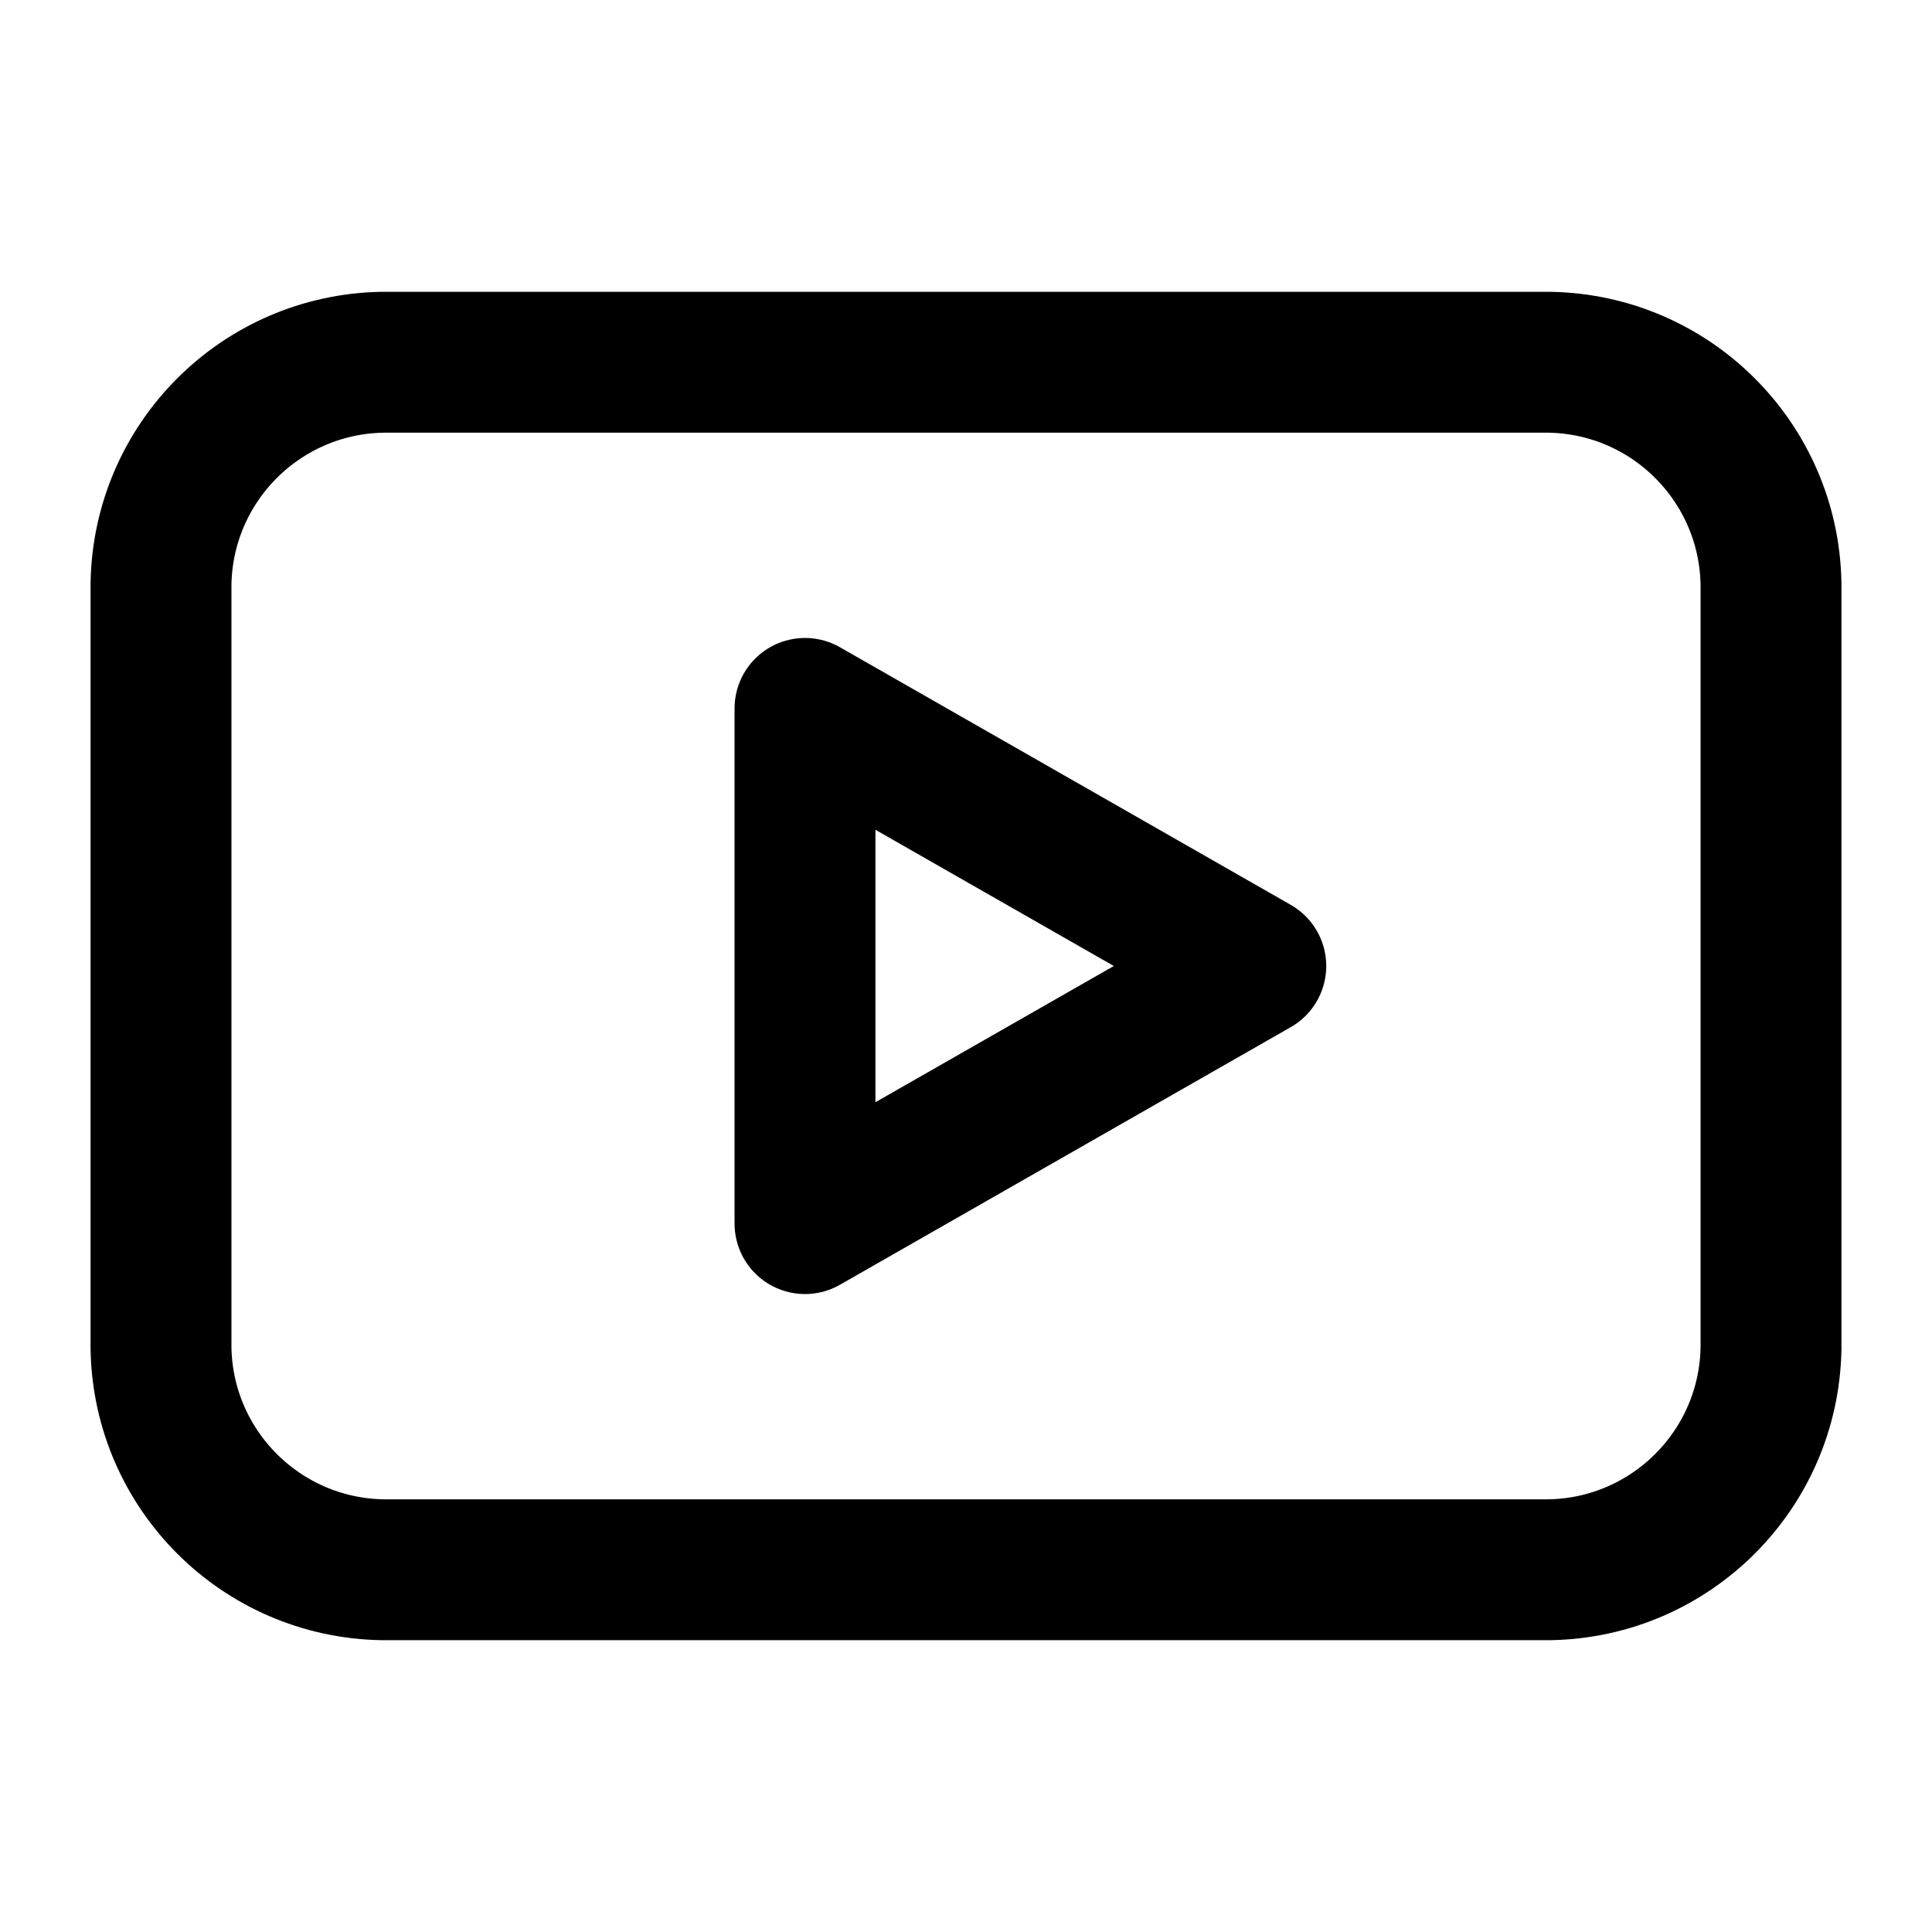
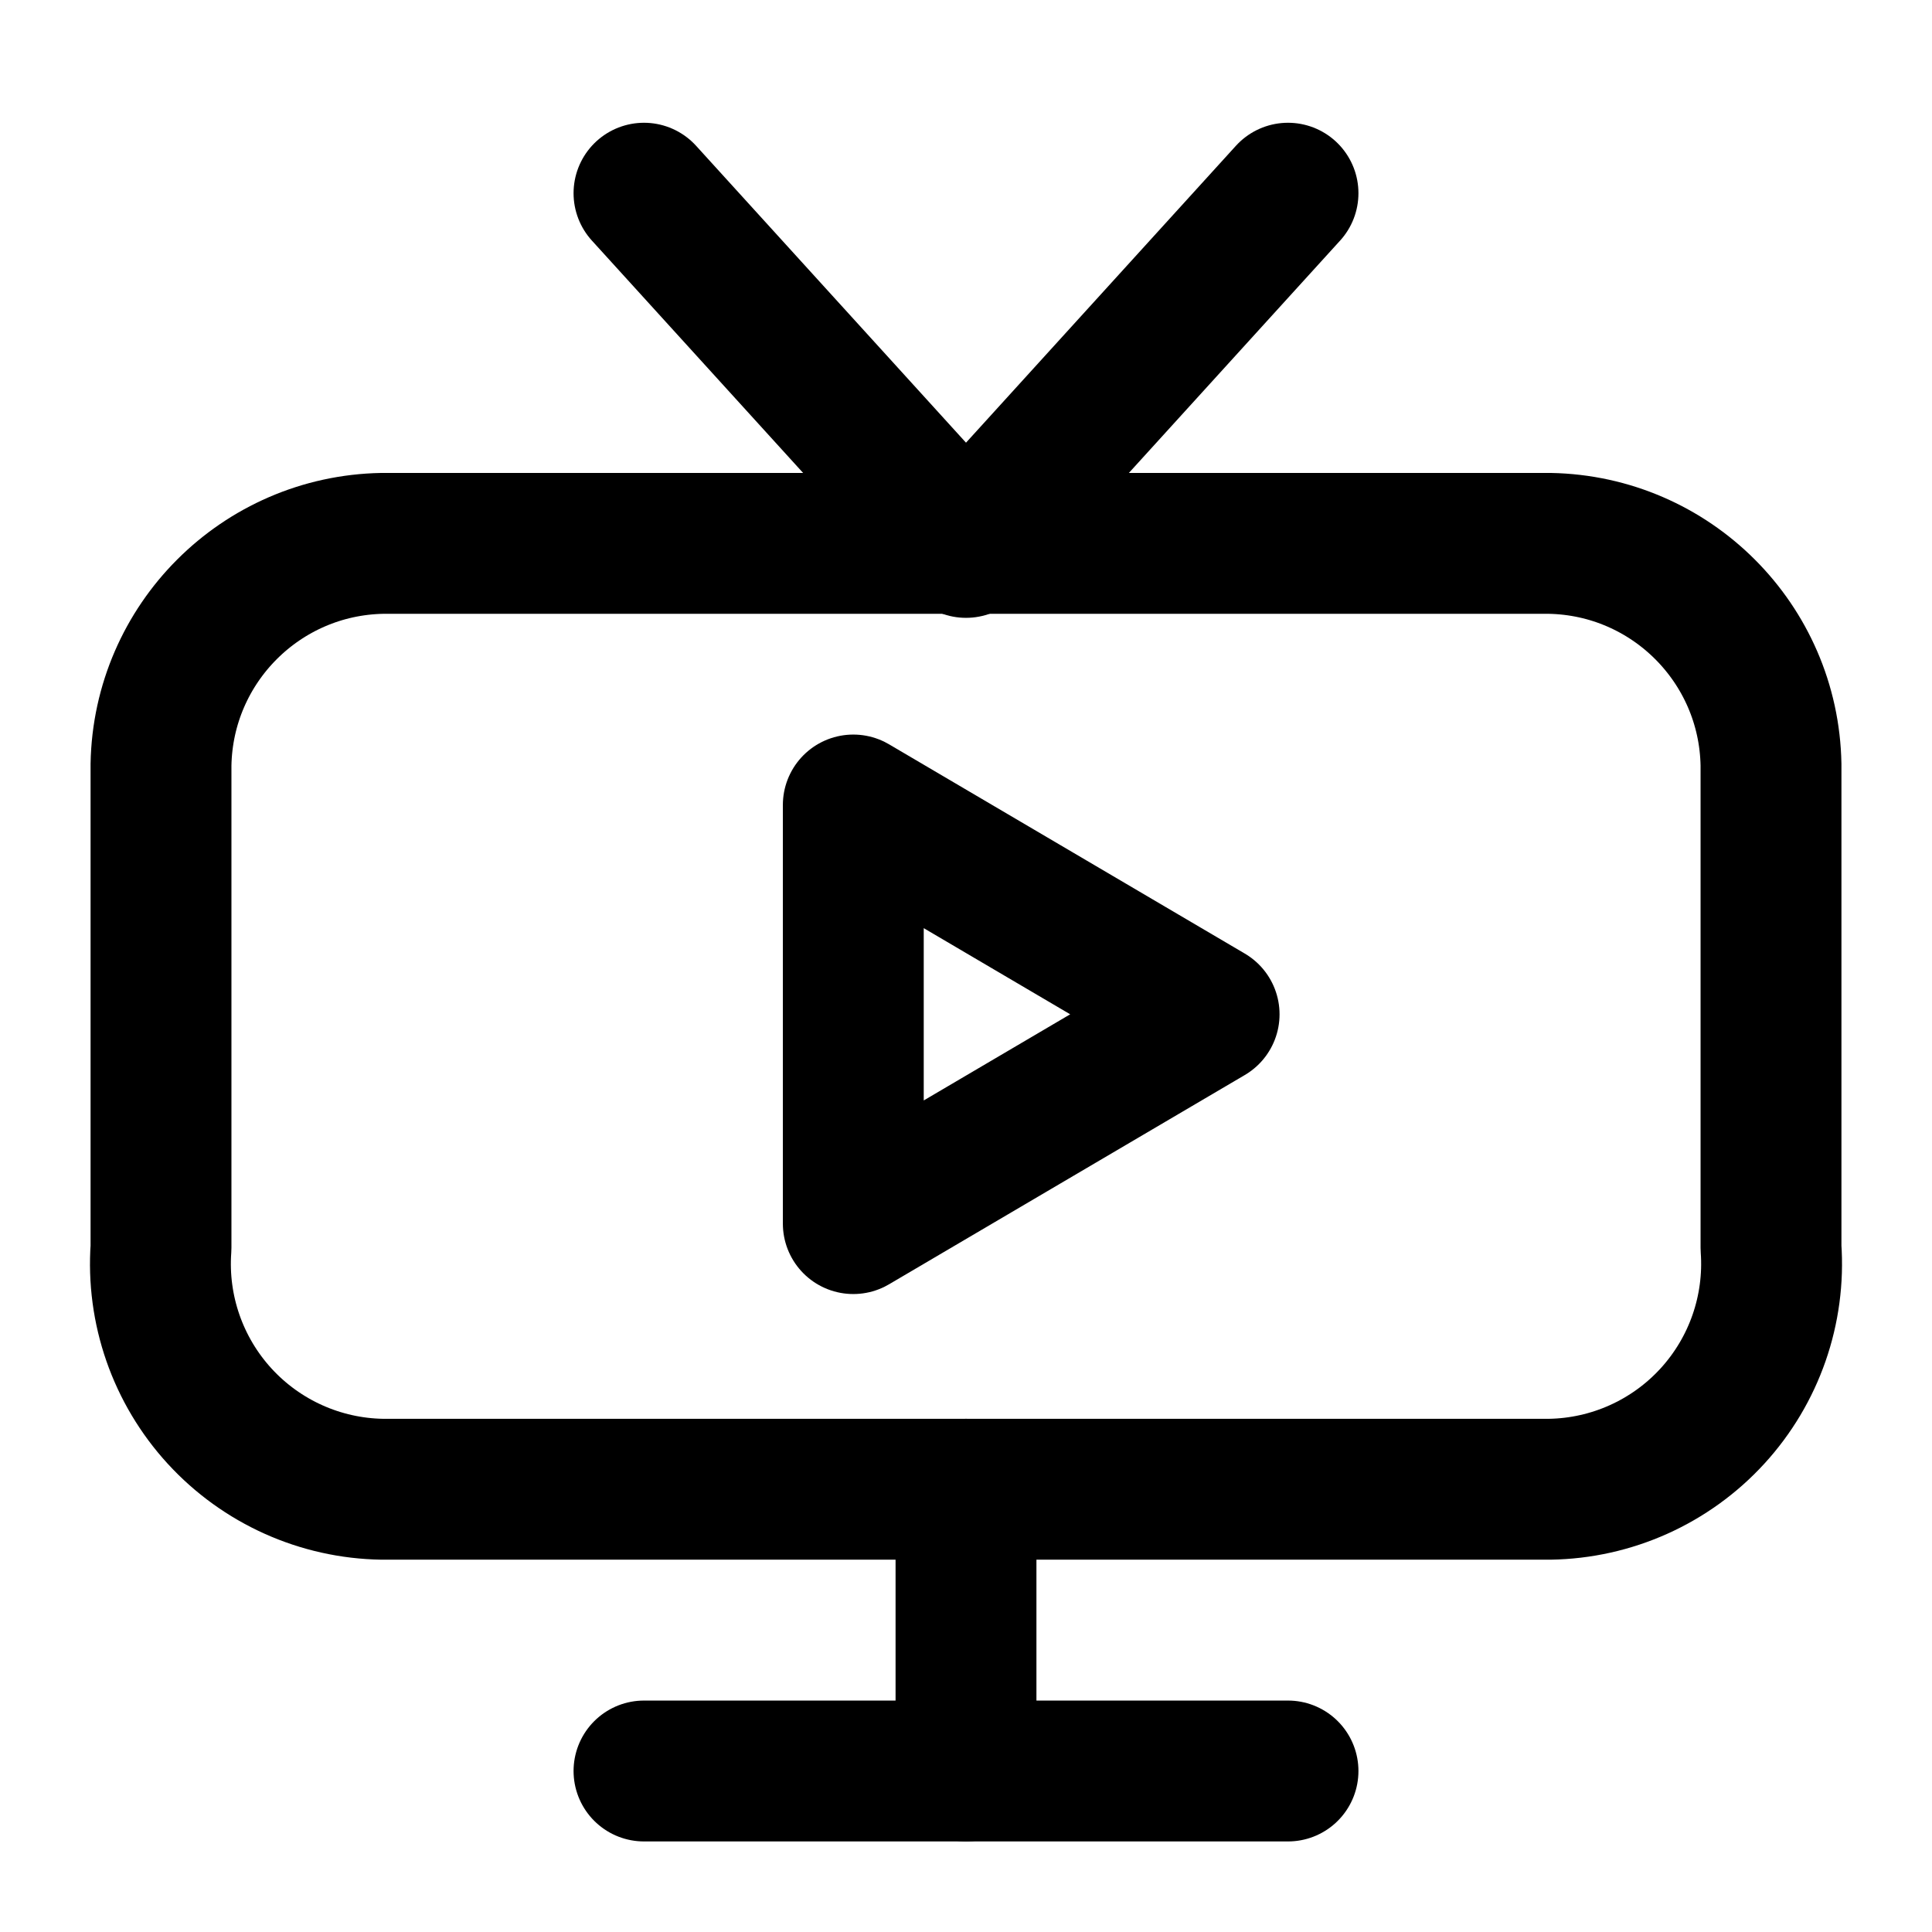
<svg xmlns="http://www.w3.org/2000/svg" width="24" height="24" viewBox="0 0 24 24" fill="none" stroke="currentColor" stroke-width="1.75" stroke-linecap="round" stroke-linejoin="round" class="li li-outline">
-   <path d="M4.75 4.5H19.25A2.8 2.8 0 0 1 22 7.25V16.75A2.8 2.8 0 0 1 19.25 19.5H4.75A2.8 2.8 0 0 1 2 16.75V7.25A2.8 2.8 0 0 1 4.75 4.5Z" />
-   <path d="M10 8.8L15.6 12L10 15.2Z" />
+   <path d="M4.75 6.75H19.25A2.8 2.8 0 0 1 22 9.5V15.5A2.8 2.8 0 0 1 19.25 18.5H4.75A2.8 2.8 0 0 1 2 15.5V9.5A2.8 2.8 0 0 1 4.75 6.75Z" />
+   <path d="M10.6 10L15.02 12.6L10.6 15.2Z" />
+   <path d="M8 2.4L12 6.8L16 2.4" />
+   <path d="M12 18.5V22" />
+   <path d="M8 22H16" />
</svg>
